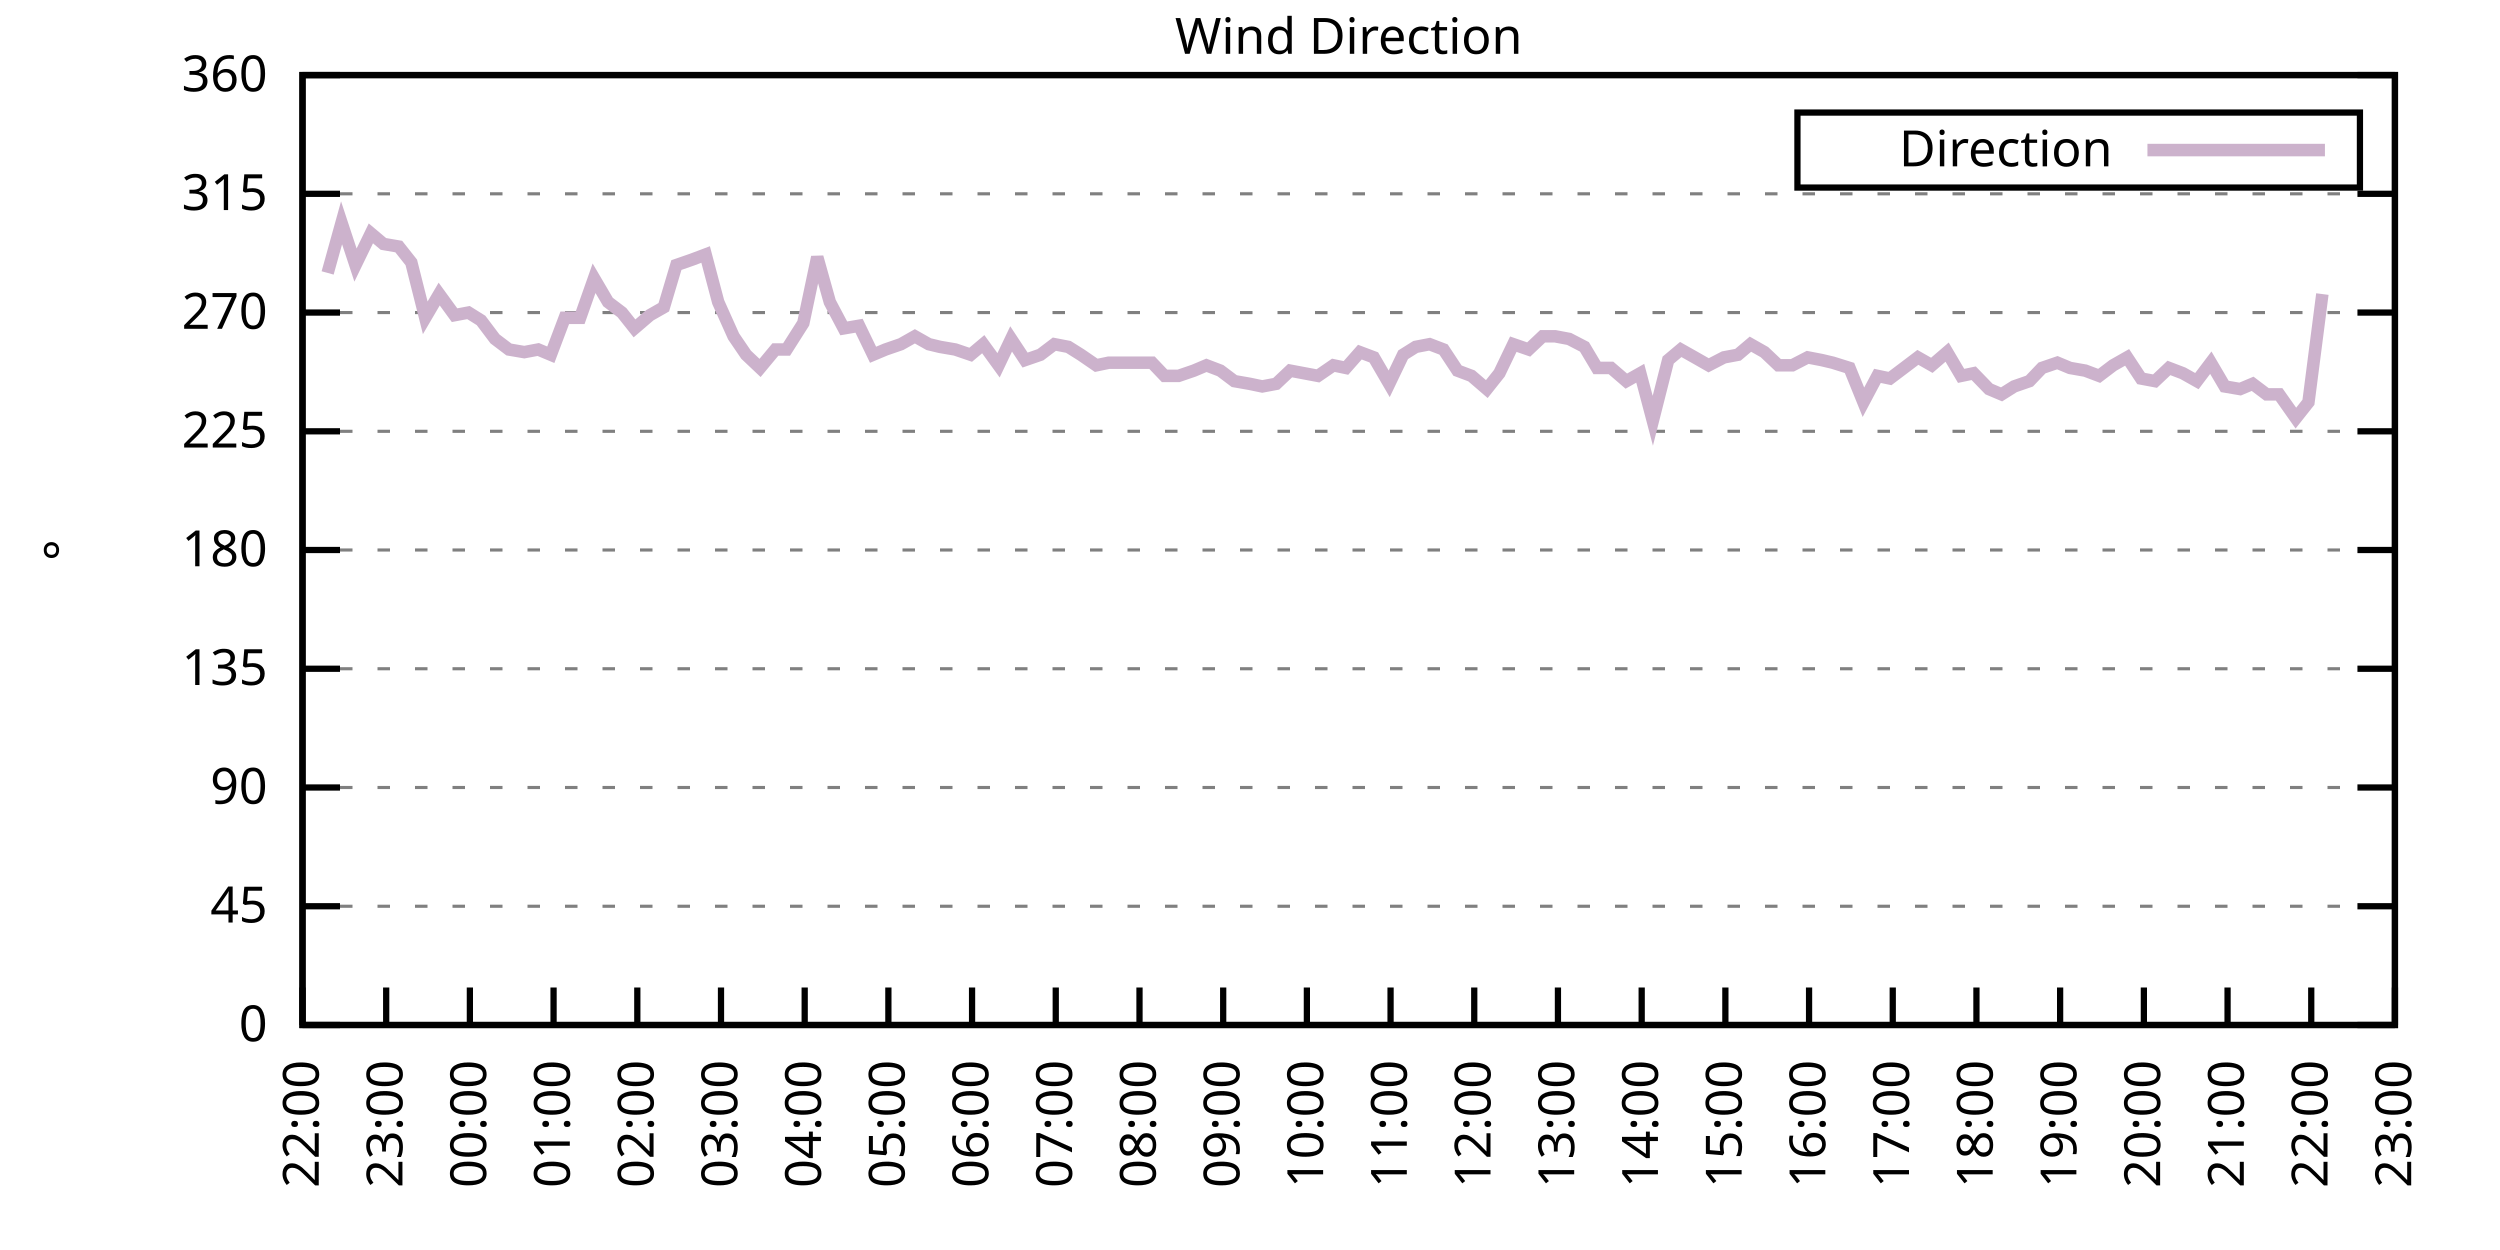
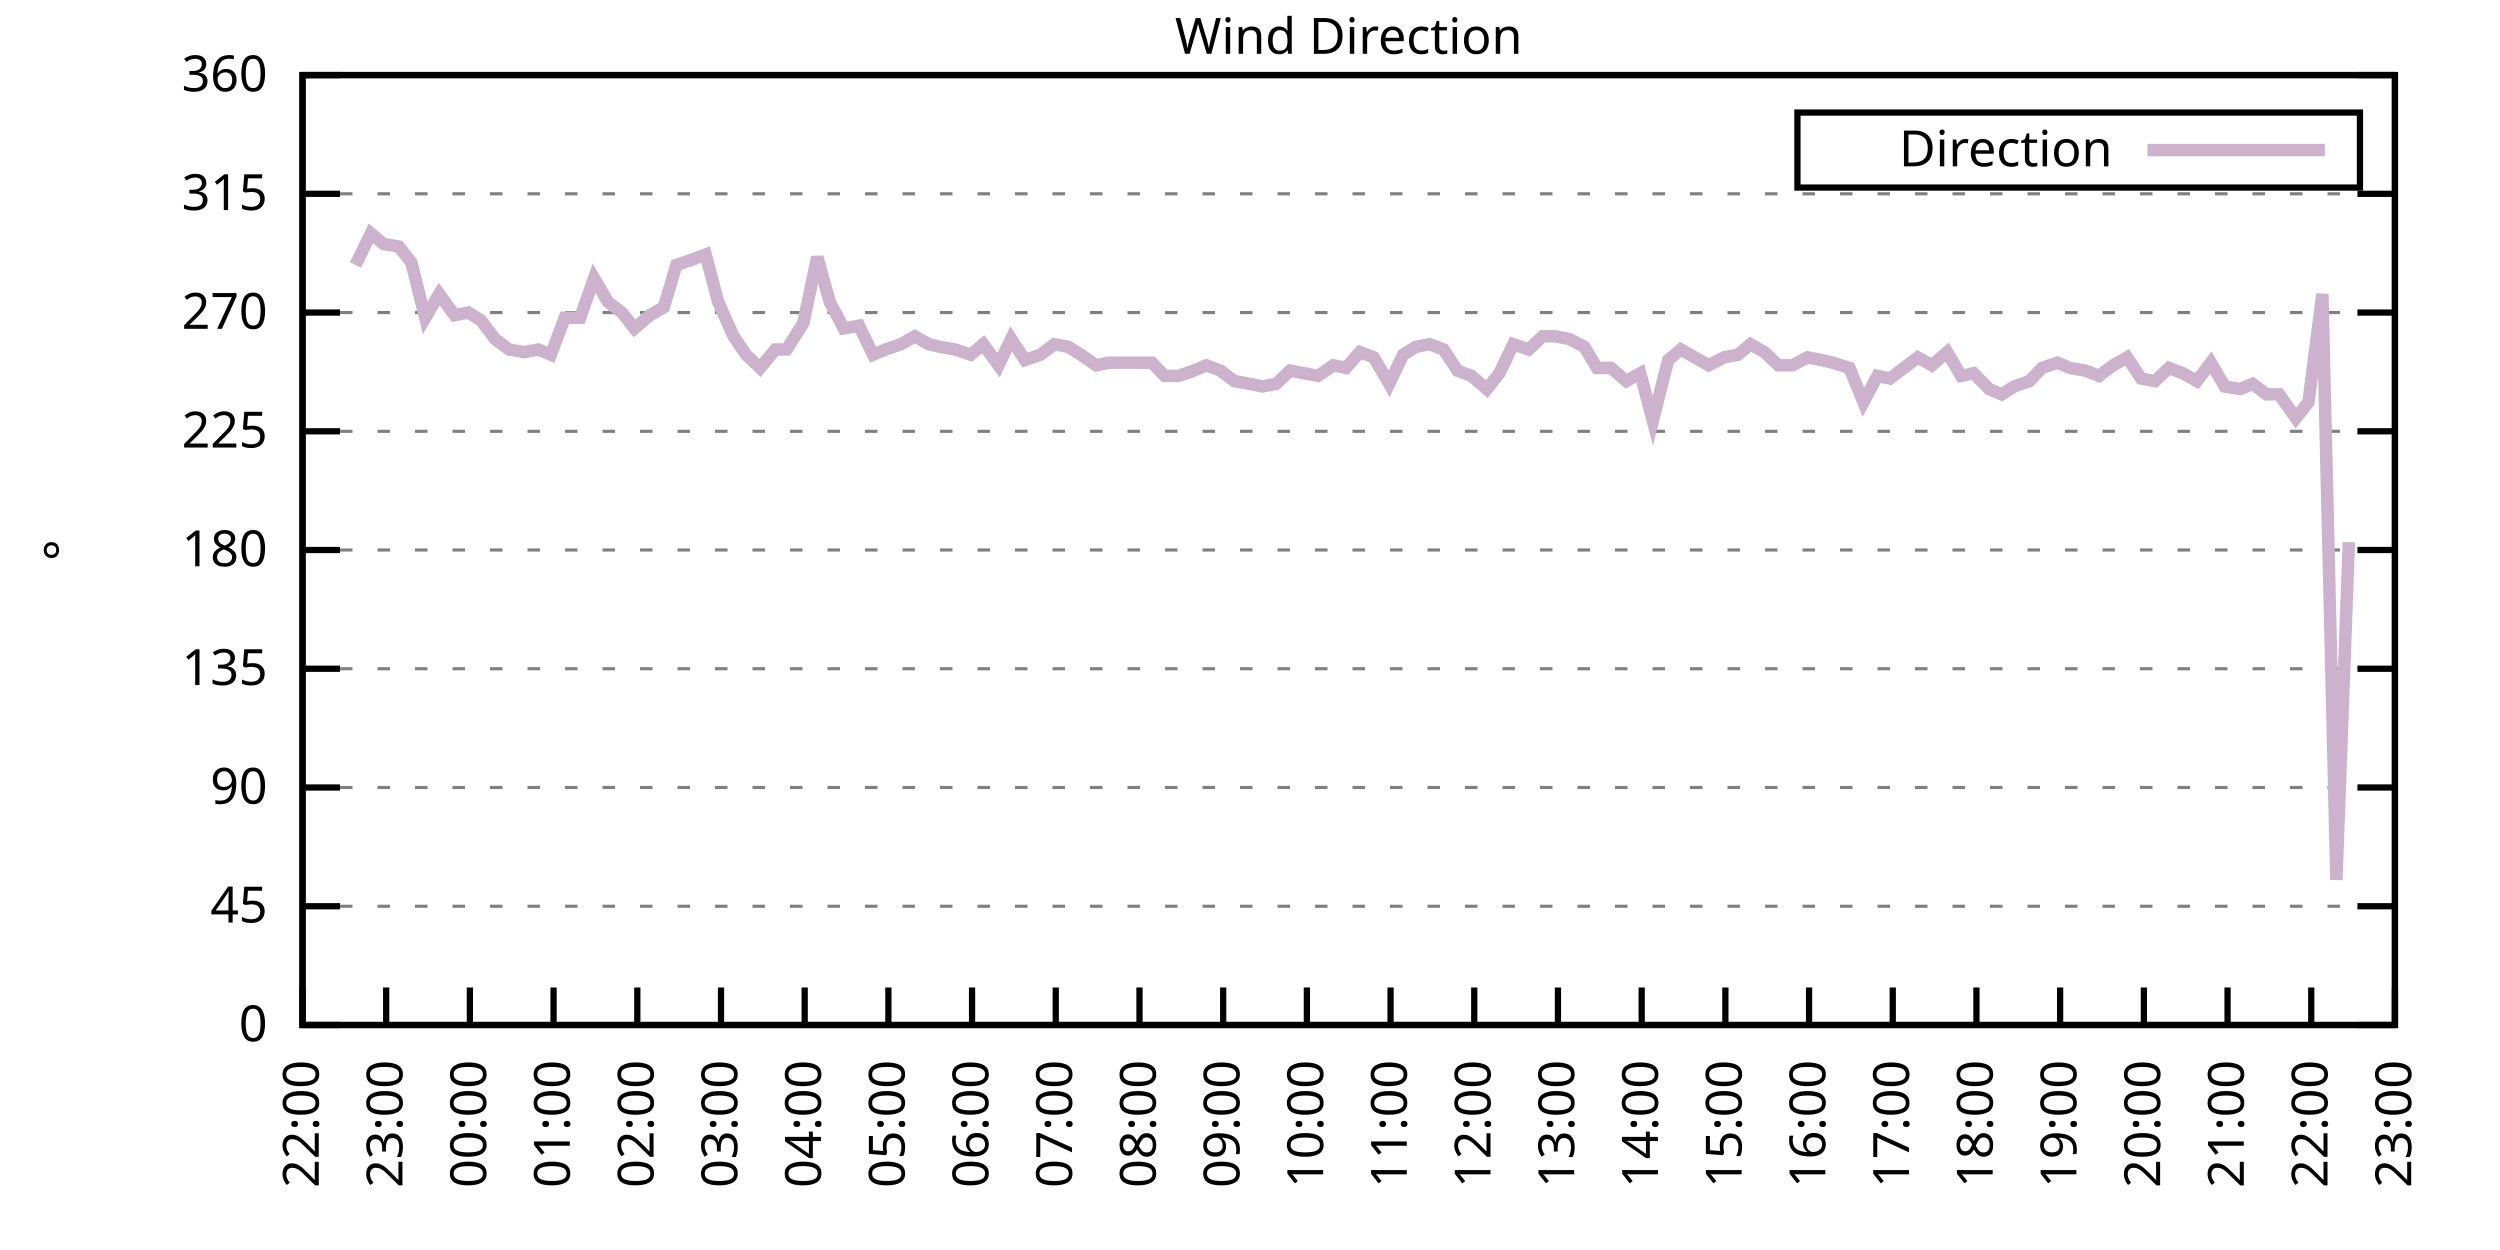
<svg xmlns="http://www.w3.org/2000/svg" xmlns:xlink="http://www.w3.org/1999/xlink" width="400" height="200" viewBox="0 0 400 200">
  <g id="gnuplot_canvas">
    <rect x="0" y="0" width="400" height="200" fill="none" />
    <defs>
      <circle id="gpDot" r="0.5" stroke-width="0.5" stroke="currentColor" />
      <path id="gpPt0" stroke-width="0.333" stroke="currentColor" d="M-1,0 h2 M0,-1 v2" />
      <path id="gpPt1" stroke-width="0.333" stroke="currentColor" d="M-1,-1 L1,1 M1,-1 L-1,1" />
      <path id="gpPt2" stroke-width="0.333" stroke="currentColor" d="M-1,0 L1,0 M0,-1 L0,1 M-1,-1 L1,1 M-1,1 L1,-1" />
      <rect id="gpPt3" stroke-width="0.333" stroke="currentColor" x="-1" y="-1" width="2" height="2" />
      <rect id="gpPt4" stroke-width="0.333" stroke="currentColor" fill="currentColor" x="-1" y="-1" width="2" height="2" />
      <circle id="gpPt5" stroke-width="0.333" stroke="currentColor" cx="0" cy="0" r="1" />
      <use xlink:href="#gpPt5" id="gpPt6" fill="currentColor" stroke="none" />
      <path id="gpPt7" stroke-width="0.333" stroke="currentColor" d="M0,-1.33 L-1.33,0.67 L1.33,0.67 z" />
      <use xlink:href="#gpPt7" id="gpPt8" fill="currentColor" stroke="none" />
      <use xlink:href="#gpPt7" id="gpPt9" stroke="currentColor" transform="rotate(180)" />
      <use xlink:href="#gpPt9" id="gpPt10" fill="currentColor" stroke="none" />
      <use xlink:href="#gpPt3" id="gpPt11" stroke="currentColor" transform="rotate(45)" />
      <use xlink:href="#gpPt11" id="gpPt12" fill="currentColor" stroke="none" />
      <path id="gpPt13" stroke-width="0.333" stroke="currentColor" d="M0,1.330 L1.265,0.411 L0.782,-1.067 L-0.782,-1.076 L-1.265,0.411 z" />
      <use xlink:href="#gpPt13" id="gpPt14" fill="currentColor" stroke="none" />
      <filter id="textbox" filterUnits="objectBoundingBox" x="0" y="0" height="1" width="1">
        <feFlood flood-color="white" flood-opacity="1" result="bgnd" />
        <feComposite in="SourceGraphic" in2="bgnd" operator="atop" />
      </filter>
      <filter id="greybox" filterUnits="objectBoundingBox" x="0" y="0" height="1" width="1">
        <feFlood flood-color="lightgrey" flood-opacity="1" result="grey" />
        <feComposite in="SourceGraphic" in2="grey" operator="atop" />
      </filter>
    </defs>
    <g fill="none" color="white" stroke="currentColor" stroke-width="1.00" stroke-linecap="butt" stroke-linejoin="miter">
</g>
    <g fill="none" color="black" stroke="currentColor" stroke-width="1.00" stroke-linecap="butt" stroke-linejoin="miter">
      <g stroke="none" shape-rendering="crispEdges">
        <polygon fill="rgb(255, 255, 255)" points="48.40,164.00 383.18,164.00 383.18,12.02 48.40,12.02 " />
      </g>
    </g>
    <g fill="none" color="black" stroke="currentColor" stroke-width="1.00" stroke-linecap="butt" stroke-linejoin="miter">
</g>
    <g fill="none" color="black" stroke="black" stroke-width="0.50" stroke-linecap="butt" stroke-linejoin="miter">
</g>
    <g fill="none" color="gray" stroke="currentColor" stroke-width="0.50" stroke-linecap="butt" stroke-linejoin="miter">
      <path stroke="gray" stroke-dasharray="2,4" class="gridline" d="M48.40,164.00 L383.19,164.00  " />
    </g>
    <g fill="none" color="gray" stroke="gray" stroke-width="1.00" stroke-linecap="butt" stroke-linejoin="miter">
</g>
    <g fill="none" color="black" stroke="currentColor" stroke-width="1.00" stroke-linecap="butt" stroke-linejoin="miter">
      <path stroke="black" d="M48.40,164.00 L54.40,164.00 M383.19,164.00 L377.19,164.00  " />
      <g transform="translate(42.80,166.60)" stroke="none" fill="black" font-family="Sans" font-size="8.00" text-anchor="end">
        <text>
          <tspan font-family="Sans"> 0</tspan>
        </text>
      </g>
    </g>
    <g fill="none" color="black" stroke="currentColor" stroke-width="1.00" stroke-linecap="butt" stroke-linejoin="miter">
</g>
    <g fill="none" color="black" stroke="black" stroke-width="0.50" stroke-linecap="butt" stroke-linejoin="miter">
</g>
    <g fill="none" color="gray" stroke="currentColor" stroke-width="0.50" stroke-linecap="butt" stroke-linejoin="miter">
      <path stroke="gray" stroke-dasharray="2,4" class="gridline" d="M48.40,145.00 L383.19,145.00  " />
    </g>
    <g fill="none" color="gray" stroke="gray" stroke-width="1.00" stroke-linecap="butt" stroke-linejoin="miter">
</g>
    <g fill="none" color="black" stroke="currentColor" stroke-width="1.00" stroke-linecap="butt" stroke-linejoin="miter">
      <path stroke="black" d="M48.40,145.00 L54.40,145.00 M383.19,145.00 L377.19,145.00  " />
      <g transform="translate(42.80,147.60)" stroke="none" fill="black" font-family="Sans" font-size="8.00" text-anchor="end">
        <text>
          <tspan font-family="Sans"> 45</tspan>
        </text>
      </g>
    </g>
    <g fill="none" color="black" stroke="currentColor" stroke-width="1.00" stroke-linecap="butt" stroke-linejoin="miter">
</g>
    <g fill="none" color="black" stroke="black" stroke-width="0.50" stroke-linecap="butt" stroke-linejoin="miter">
</g>
    <g fill="none" color="gray" stroke="currentColor" stroke-width="0.50" stroke-linecap="butt" stroke-linejoin="miter">
      <path stroke="gray" stroke-dasharray="2,4" class="gridline" d="M48.40,126.00 L383.19,126.00  " />
    </g>
    <g fill="none" color="gray" stroke="gray" stroke-width="1.00" stroke-linecap="butt" stroke-linejoin="miter">
</g>
    <g fill="none" color="black" stroke="currentColor" stroke-width="1.00" stroke-linecap="butt" stroke-linejoin="miter">
      <path stroke="black" d="M48.40,126.00 L54.40,126.00 M383.19,126.00 L377.19,126.00  " />
      <g transform="translate(42.80,128.60)" stroke="none" fill="black" font-family="Sans" font-size="8.00" text-anchor="end">
        <text>
          <tspan font-family="Sans"> 90</tspan>
        </text>
      </g>
    </g>
    <g fill="none" color="black" stroke="currentColor" stroke-width="1.00" stroke-linecap="butt" stroke-linejoin="miter">
</g>
    <g fill="none" color="black" stroke="black" stroke-width="0.50" stroke-linecap="butt" stroke-linejoin="miter">
</g>
    <g fill="none" color="gray" stroke="currentColor" stroke-width="0.50" stroke-linecap="butt" stroke-linejoin="miter">
      <path stroke="gray" stroke-dasharray="2,4" class="gridline" d="M48.40,107.00 L383.19,107.00  " />
    </g>
    <g fill="none" color="gray" stroke="gray" stroke-width="1.00" stroke-linecap="butt" stroke-linejoin="miter">
</g>
    <g fill="none" color="black" stroke="currentColor" stroke-width="1.00" stroke-linecap="butt" stroke-linejoin="miter">
      <path stroke="black" d="M48.40,107.00 L54.40,107.00 M383.19,107.00 L377.19,107.00  " />
      <g transform="translate(42.80,109.60)" stroke="none" fill="black" font-family="Sans" font-size="8.00" text-anchor="end">
        <text>
          <tspan font-family="Sans"> 135</tspan>
        </text>
      </g>
    </g>
    <g fill="none" color="black" stroke="currentColor" stroke-width="1.00" stroke-linecap="butt" stroke-linejoin="miter">
</g>
    <g fill="none" color="black" stroke="black" stroke-width="0.50" stroke-linecap="butt" stroke-linejoin="miter">
</g>
    <g fill="none" color="gray" stroke="currentColor" stroke-width="0.50" stroke-linecap="butt" stroke-linejoin="miter">
      <path stroke="gray" stroke-dasharray="2,4" class="gridline" d="M48.40,88.00 L383.19,88.00  " />
    </g>
    <g fill="none" color="gray" stroke="gray" stroke-width="1.00" stroke-linecap="butt" stroke-linejoin="miter">
</g>
    <g fill="none" color="black" stroke="currentColor" stroke-width="1.00" stroke-linecap="butt" stroke-linejoin="miter">
      <path stroke="black" d="M48.40,88.00 L54.40,88.00 M383.19,88.00 L377.19,88.00  " />
      <g transform="translate(42.80,90.60)" stroke="none" fill="black" font-family="Sans" font-size="8.00" text-anchor="end">
        <text>
          <tspan font-family="Sans"> 180</tspan>
        </text>
      </g>
    </g>
    <g fill="none" color="black" stroke="currentColor" stroke-width="1.00" stroke-linecap="butt" stroke-linejoin="miter">
</g>
    <g fill="none" color="black" stroke="black" stroke-width="0.50" stroke-linecap="butt" stroke-linejoin="miter">
</g>
    <g fill="none" color="gray" stroke="currentColor" stroke-width="0.50" stroke-linecap="butt" stroke-linejoin="miter">
      <path stroke="gray" stroke-dasharray="2,4" class="gridline" d="M48.40,69.01 L383.19,69.01  " />
    </g>
    <g fill="none" color="gray" stroke="gray" stroke-width="1.00" stroke-linecap="butt" stroke-linejoin="miter">
</g>
    <g fill="none" color="black" stroke="currentColor" stroke-width="1.00" stroke-linecap="butt" stroke-linejoin="miter">
      <path stroke="black" d="M48.40,69.01 L54.40,69.01 M383.19,69.01 L377.19,69.01  " />
      <g transform="translate(42.80,71.61)" stroke="none" fill="black" font-family="Sans" font-size="8.00" text-anchor="end">
        <text>
          <tspan font-family="Sans"> 225</tspan>
        </text>
      </g>
    </g>
    <g fill="none" color="black" stroke="currentColor" stroke-width="1.00" stroke-linecap="butt" stroke-linejoin="miter">
</g>
    <g fill="none" color="black" stroke="black" stroke-width="0.50" stroke-linecap="butt" stroke-linejoin="miter">
</g>
    <g fill="none" color="gray" stroke="currentColor" stroke-width="0.50" stroke-linecap="butt" stroke-linejoin="miter">
      <path stroke="gray" stroke-dasharray="2,4" class="gridline" d="M48.40,50.01 L383.19,50.01  " />
    </g>
    <g fill="none" color="gray" stroke="gray" stroke-width="1.00" stroke-linecap="butt" stroke-linejoin="miter">
</g>
    <g fill="none" color="black" stroke="currentColor" stroke-width="1.00" stroke-linecap="butt" stroke-linejoin="miter">
      <path stroke="black" d="M48.40,50.01 L54.40,50.01 M383.19,50.01 L377.19,50.01  " />
      <g transform="translate(42.80,52.61)" stroke="none" fill="black" font-family="Sans" font-size="8.00" text-anchor="end">
        <text>
          <tspan font-family="Sans"> 270</tspan>
        </text>
      </g>
    </g>
    <g fill="none" color="black" stroke="currentColor" stroke-width="1.00" stroke-linecap="butt" stroke-linejoin="miter">
</g>
    <g fill="none" color="black" stroke="black" stroke-width="0.50" stroke-linecap="butt" stroke-linejoin="miter">
</g>
    <g fill="none" color="gray" stroke="currentColor" stroke-width="0.50" stroke-linecap="butt" stroke-linejoin="miter">
      <path stroke="gray" stroke-dasharray="2,4" class="gridline" d="M48.40,31.01 L383.19,31.01  " />
    </g>
    <g fill="none" color="gray" stroke="gray" stroke-width="1.00" stroke-linecap="butt" stroke-linejoin="miter">
</g>
    <g fill="none" color="black" stroke="currentColor" stroke-width="1.00" stroke-linecap="butt" stroke-linejoin="miter">
      <path stroke="black" d="M48.40,31.01 L54.40,31.01 M383.19,31.01 L377.19,31.01  " />
      <g transform="translate(42.80,33.61)" stroke="none" fill="black" font-family="Sans" font-size="8.00" text-anchor="end">
        <text>
          <tspan font-family="Sans"> 315</tspan>
        </text>
      </g>
    </g>
    <g fill="none" color="black" stroke="currentColor" stroke-width="1.00" stroke-linecap="butt" stroke-linejoin="miter">
</g>
    <g fill="none" color="black" stroke="black" stroke-width="0.50" stroke-linecap="butt" stroke-linejoin="miter">
</g>
    <g fill="none" color="gray" stroke="currentColor" stroke-width="0.50" stroke-linecap="butt" stroke-linejoin="miter">
      <path stroke="gray" stroke-dasharray="2,4" class="gridline" d="M48.40,12.01 L383.19,12.01  " />
    </g>
    <g fill="none" color="gray" stroke="gray" stroke-width="1.00" stroke-linecap="butt" stroke-linejoin="miter">
</g>
    <g fill="none" color="black" stroke="currentColor" stroke-width="1.00" stroke-linecap="butt" stroke-linejoin="miter">
      <path stroke="black" d="M48.40,12.01 L54.40,12.01 M383.19,12.01 L377.19,12.01  " />
      <g transform="translate(42.80,14.61)" stroke="none" fill="black" font-family="Sans" font-size="8.00" text-anchor="end">
        <text>
          <tspan font-family="Sans"> 360</tspan>
        </text>
      </g>
    </g>
    <g fill="none" color="black" stroke="currentColor" stroke-width="1.00" stroke-linecap="butt" stroke-linejoin="miter">
      <path stroke="black" d="M48.40,164.00 L48.40,158.00  " />
      <g transform="translate(51.00,169.60) rotate(270.00)" stroke="none" fill="black" font-family="Sans" font-size="8.00" text-anchor="end">
        <text>
          <tspan font-family="Sans">22:00</tspan>
        </text>
      </g>
    </g>
    <g fill="none" color="black" stroke="currentColor" stroke-width="1.00" stroke-linecap="butt" stroke-linejoin="miter">
      <path stroke="black" d="M61.79,164.00 L61.79,158.00  " />
      <g transform="translate(64.39,169.60) rotate(270.00)" stroke="none" fill="black" font-family="Sans" font-size="8.00" text-anchor="end">
        <text>
          <tspan font-family="Sans">23:00</tspan>
        </text>
      </g>
    </g>
    <g fill="none" color="black" stroke="currentColor" stroke-width="1.00" stroke-linecap="butt" stroke-linejoin="miter">
      <path stroke="black" d="M75.18,164.00 L75.18,158.00  " />
      <g transform="translate(77.78,169.60) rotate(270.00)" stroke="none" fill="black" font-family="Sans" font-size="8.00" text-anchor="end">
        <text>
          <tspan font-family="Sans">00:00</tspan>
        </text>
      </g>
    </g>
    <g fill="none" color="black" stroke="currentColor" stroke-width="1.00" stroke-linecap="butt" stroke-linejoin="miter">
      <path stroke="black" d="M88.57,164.00 L88.57,158.00  " />
      <g transform="translate(91.17,169.60) rotate(270.00)" stroke="none" fill="black" font-family="Sans" font-size="8.00" text-anchor="end">
        <text>
          <tspan font-family="Sans">01:00</tspan>
        </text>
      </g>
    </g>
    <g fill="none" color="black" stroke="currentColor" stroke-width="1.00" stroke-linecap="butt" stroke-linejoin="miter">
      <path stroke="black" d="M101.97,164.00 L101.97,158.00  " />
      <g transform="translate(104.57,169.60) rotate(270.00)" stroke="none" fill="black" font-family="Sans" font-size="8.00" text-anchor="end">
        <text>
          <tspan font-family="Sans">02:00</tspan>
        </text>
      </g>
    </g>
    <g fill="none" color="black" stroke="currentColor" stroke-width="1.00" stroke-linecap="butt" stroke-linejoin="miter">
      <path stroke="black" d="M115.36,164.00 L115.36,158.00  " />
      <g transform="translate(117.96,169.60) rotate(270.00)" stroke="none" fill="black" font-family="Sans" font-size="8.00" text-anchor="end">
        <text>
          <tspan font-family="Sans">03:00</tspan>
        </text>
      </g>
    </g>
    <g fill="none" color="black" stroke="currentColor" stroke-width="1.00" stroke-linecap="butt" stroke-linejoin="miter">
      <path stroke="black" d="M128.75,164.00 L128.75,158.00  " />
      <g transform="translate(131.35,169.60) rotate(270.00)" stroke="none" fill="black" font-family="Sans" font-size="8.00" text-anchor="end">
        <text>
          <tspan font-family="Sans">04:00</tspan>
        </text>
      </g>
    </g>
    <g fill="none" color="black" stroke="currentColor" stroke-width="1.00" stroke-linecap="butt" stroke-linejoin="miter">
      <path stroke="black" d="M142.14,164.00 L142.14,158.00  " />
      <g transform="translate(144.74,169.60) rotate(270.00)" stroke="none" fill="black" font-family="Sans" font-size="8.00" text-anchor="end">
        <text>
          <tspan font-family="Sans">05:00</tspan>
        </text>
      </g>
    </g>
    <g fill="none" color="black" stroke="currentColor" stroke-width="1.00" stroke-linecap="butt" stroke-linejoin="miter">
      <path stroke="black" d="M155.53,164.00 L155.53,158.00  " />
      <g transform="translate(158.13,169.60) rotate(270.00)" stroke="none" fill="black" font-family="Sans" font-size="8.00" text-anchor="end">
        <text>
          <tspan font-family="Sans">06:00</tspan>
        </text>
      </g>
    </g>
    <g fill="none" color="black" stroke="currentColor" stroke-width="1.00" stroke-linecap="butt" stroke-linejoin="miter">
      <path stroke="black" d="M168.92,164.00 L168.92,158.00  " />
      <g transform="translate(171.52,169.60) rotate(270.00)" stroke="none" fill="black" font-family="Sans" font-size="8.00" text-anchor="end">
        <text>
          <tspan font-family="Sans">07:00</tspan>
        </text>
      </g>
    </g>
    <g fill="none" color="black" stroke="currentColor" stroke-width="1.00" stroke-linecap="butt" stroke-linejoin="miter">
      <path stroke="black" d="M182.32,164.00 L182.32,158.00  " />
      <g transform="translate(184.92,169.60) rotate(270.00)" stroke="none" fill="black" font-family="Sans" font-size="8.00" text-anchor="end">
        <text>
          <tspan font-family="Sans">08:00</tspan>
        </text>
      </g>
    </g>
    <g fill="none" color="black" stroke="currentColor" stroke-width="1.00" stroke-linecap="butt" stroke-linejoin="miter">
      <path stroke="black" d="M195.71,164.00 L195.71,158.00  " />
      <g transform="translate(198.31,169.60) rotate(270.00)" stroke="none" fill="black" font-family="Sans" font-size="8.00" text-anchor="end">
        <text>
          <tspan font-family="Sans">09:00</tspan>
        </text>
      </g>
    </g>
    <g fill="none" color="black" stroke="currentColor" stroke-width="1.00" stroke-linecap="butt" stroke-linejoin="miter">
      <path stroke="black" d="M209.10,164.00 L209.10,158.00  " />
      <g transform="translate(211.70,169.60) rotate(270.00)" stroke="none" fill="black" font-family="Sans" font-size="8.00" text-anchor="end">
        <text>
          <tspan font-family="Sans">10:00</tspan>
        </text>
      </g>
    </g>
    <g fill="none" color="black" stroke="currentColor" stroke-width="1.00" stroke-linecap="butt" stroke-linejoin="miter">
      <path stroke="black" d="M222.49,164.00 L222.49,158.00  " />
      <g transform="translate(225.09,169.60) rotate(270.00)" stroke="none" fill="black" font-family="Sans" font-size="8.00" text-anchor="end">
        <text>
          <tspan font-family="Sans">11:00</tspan>
        </text>
      </g>
    </g>
    <g fill="none" color="black" stroke="currentColor" stroke-width="1.00" stroke-linecap="butt" stroke-linejoin="miter">
      <path stroke="black" d="M235.88,164.00 L235.88,158.00  " />
      <g transform="translate(238.48,169.60) rotate(270.00)" stroke="none" fill="black" font-family="Sans" font-size="8.00" text-anchor="end">
        <text>
          <tspan font-family="Sans">12:00</tspan>
        </text>
      </g>
    </g>
    <g fill="none" color="black" stroke="currentColor" stroke-width="1.00" stroke-linecap="butt" stroke-linejoin="miter">
      <path stroke="black" d="M249.27,164.00 L249.27,158.00  " />
      <g transform="translate(251.87,169.60) rotate(270.00)" stroke="none" fill="black" font-family="Sans" font-size="8.00" text-anchor="end">
        <text>
          <tspan font-family="Sans">13:00</tspan>
        </text>
      </g>
    </g>
    <g fill="none" color="black" stroke="currentColor" stroke-width="1.00" stroke-linecap="butt" stroke-linejoin="miter">
      <path stroke="black" d="M262.67,164.00 L262.67,158.00  " />
      <g transform="translate(265.27,169.60) rotate(270.00)" stroke="none" fill="black" font-family="Sans" font-size="8.00" text-anchor="end">
        <text>
          <tspan font-family="Sans">14:00</tspan>
        </text>
      </g>
    </g>
    <g fill="none" color="black" stroke="currentColor" stroke-width="1.00" stroke-linecap="butt" stroke-linejoin="miter">
      <path stroke="black" d="M276.06,164.00 L276.06,158.00  " />
      <g transform="translate(278.66,169.60) rotate(270.00)" stroke="none" fill="black" font-family="Sans" font-size="8.00" text-anchor="end">
        <text>
          <tspan font-family="Sans">15:00</tspan>
        </text>
      </g>
    </g>
    <g fill="none" color="black" stroke="currentColor" stroke-width="1.00" stroke-linecap="butt" stroke-linejoin="miter">
      <path stroke="black" d="M289.45,164.00 L289.45,158.00  " />
      <g transform="translate(292.05,169.60) rotate(270.00)" stroke="none" fill="black" font-family="Sans" font-size="8.00" text-anchor="end">
        <text>
          <tspan font-family="Sans">16:00</tspan>
        </text>
      </g>
    </g>
    <g fill="none" color="black" stroke="currentColor" stroke-width="1.00" stroke-linecap="butt" stroke-linejoin="miter">
      <path stroke="black" d="M302.84,164.00 L302.84,158.00  " />
      <g transform="translate(305.44,169.60) rotate(270.00)" stroke="none" fill="black" font-family="Sans" font-size="8.00" text-anchor="end">
        <text>
          <tspan font-family="Sans">17:00</tspan>
        </text>
      </g>
    </g>
    <g fill="none" color="black" stroke="currentColor" stroke-width="1.00" stroke-linecap="butt" stroke-linejoin="miter">
      <path stroke="black" d="M316.23,164.00 L316.23,158.00  " />
      <g transform="translate(318.83,169.60) rotate(270.00)" stroke="none" fill="black" font-family="Sans" font-size="8.00" text-anchor="end">
        <text>
          <tspan font-family="Sans">18:00</tspan>
        </text>
      </g>
    </g>
    <g fill="none" color="black" stroke="currentColor" stroke-width="1.00" stroke-linecap="butt" stroke-linejoin="miter">
      <path stroke="black" d="M329.62,164.00 L329.62,158.00  " />
      <g transform="translate(332.22,169.60) rotate(270.00)" stroke="none" fill="black" font-family="Sans" font-size="8.00" text-anchor="end">
        <text>
          <tspan font-family="Sans">19:00</tspan>
        </text>
      </g>
    </g>
    <g fill="none" color="black" stroke="currentColor" stroke-width="1.00" stroke-linecap="butt" stroke-linejoin="miter">
      <path stroke="black" d="M343.02,164.00 L343.02,158.00  " />
      <g transform="translate(345.62,169.60) rotate(270.00)" stroke="none" fill="black" font-family="Sans" font-size="8.00" text-anchor="end">
        <text>
          <tspan font-family="Sans">20:00</tspan>
        </text>
      </g>
    </g>
    <g fill="none" color="black" stroke="currentColor" stroke-width="1.00" stroke-linecap="butt" stroke-linejoin="miter">
      <path stroke="black" d="M356.41,164.00 L356.41,158.00  " />
      <g transform="translate(359.01,169.60) rotate(270.00)" stroke="none" fill="black" font-family="Sans" font-size="8.00" text-anchor="end">
        <text>
          <tspan font-family="Sans">21:00</tspan>
        </text>
      </g>
    </g>
    <g fill="none" color="black" stroke="currentColor" stroke-width="1.00" stroke-linecap="butt" stroke-linejoin="miter">
      <path stroke="black" d="M369.80,164.00 L369.80,158.00  " />
      <g transform="translate(372.40,169.60) rotate(270.00)" stroke="none" fill="black" font-family="Sans" font-size="8.00" text-anchor="end">
        <text>
          <tspan font-family="Sans">22:00</tspan>
        </text>
      </g>
    </g>
    <g fill="none" color="black" stroke="currentColor" stroke-width="1.00" stroke-linecap="butt" stroke-linejoin="miter">
      <path stroke="black" d="M383.19,164.00 L383.19,158.00  " />
      <g transform="translate(385.79,169.60) rotate(270.00)" stroke="none" fill="black" font-family="Sans" font-size="8.00" text-anchor="end">
        <text>
          <tspan font-family="Sans">23:00</tspan>
        </text>
      </g>
    </g>
    <g fill="none" color="black" stroke="currentColor" stroke-width="1.00" stroke-linecap="butt" stroke-linejoin="miter">
</g>
    <g fill="none" color="black" stroke="currentColor" stroke-width="1.00" stroke-linecap="butt" stroke-linejoin="miter">
      <path stroke="black" d="M48.40,12.01 L48.40,164.00 L383.19,164.00 L383.19,12.01 L48.40,12.01 Z  " />
    </g>
    <g fill="none" color="black" stroke="currentColor" stroke-width="1.00" stroke-linecap="butt" stroke-linejoin="miter">
</g>
    <g fill="none" color="black" stroke="currentColor" stroke-width="1.00" stroke-linecap="butt" stroke-linejoin="miter">
      <path stroke="black" d="M287.59,30.01 L287.59,18.01 L377.59,18.01 L377.59,30.01 L287.59,30.01 Z  " />
    </g>
    <g id="Wind_direction_plot_1">
      <g fill="none" color="white" stroke="black" stroke-width="2.00" stroke-linecap="butt" stroke-linejoin="miter">
</g>
      <g fill="none" color="black" stroke="currentColor" stroke-width="2.00" stroke-linecap="butt" stroke-linejoin="miter">
        <g transform="translate(337.99,26.61)" stroke="none" fill="black" font-family="Sans" font-size="8.00" text-anchor="end">
          <text>
            <tspan font-family="Sans">Direction</tspan>
          </text>
        </g>
      </g>
      <g fill="none" color="black" stroke="currentColor" stroke-width="2.00" stroke-linecap="butt" stroke-linejoin="miter">
-         <path stroke="rgb(204, 178, 204)" d="M343.59,24.01 L371.99,24.01 M52.42,43.67 L54.65,35.65 L56.88,42.41 L59.34,37.34 L61.35,39.03 L63.80,39.45   L65.81,41.99 L68.04,50.85 L70.27,47.05 L72.73,50.43 L74.96,50.01 L76.97,51.27 L79.20,54.23 L81.43,55.92   L83.89,56.34 L86.12,55.92 L88.13,56.76 L90.36,50.85 L92.82,50.85 L95.05,44.52 L97.28,48.32 L99.51,50.01   L101.52,52.54 L103.98,50.43 L106.21,49.16 L108.22,42.41 L110.67,41.56 L112.90,40.72 L114.91,48.32 L117.37,53.81   L119.38,56.76 L121.61,58.87 L124.06,55.92 L125.85,55.92 L128.53,51.70 L130.76,41.14 L132.77,48.32 L135.00,52.54   L137.45,52.12 L139.69,56.76 L141.69,55.92 L144.15,55.07 L146.38,53.81 L148.61,55.07 L150.40,55.50 L152.85,55.92   L155.31,56.76 L157.32,55.07 L159.77,58.45 L161.78,54.23 L164.01,57.61 L166.47,56.76 L168.70,55.07 L170.93,55.50   L172.94,56.76 L175.40,58.45 L177.41,58.03 L179.86,58.03 L182.09,58.03 L184.32,58.03 L186.33,60.14 L188.57,60.14   L191.02,59.30 L193.03,58.45 L195.26,59.30 L197.49,60.98 L199.95,61.41 L201.96,61.83 L204.19,61.41 L206.42,59.30   L208.65,59.72 L210.88,60.14 L213.34,58.45 L215.35,58.87 L217.58,56.34 L219.81,57.18 L222.27,61.41 L224.50,56.76   L226.51,55.50 L228.74,55.07 L230.97,55.92 L233.20,59.30 L235.44,60.14 L237.89,62.25 L239.90,59.72 L242.13,55.07   L244.59,55.92 L246.82,53.81 L248.83,53.81 L251.06,54.23 L253.51,55.50 L255.52,58.87 L257.76,58.87 L260.21,60.98   L262.44,59.72 L264.45,67.32 L266.91,57.61 L268.92,55.92 L271.15,57.18 L273.38,58.45 L275.83,57.18 L278.07,56.76   L280.07,55.07 L282.31,56.34 L284.54,58.45 L286.77,58.45 L289.23,57.18 L291.46,57.61 L293.24,58.03 L295.92,58.87   L298.15,64.36 L300.39,60.14 L302.39,60.56 L304.63,58.87 L306.86,57.18 L309.09,58.45 L311.54,56.34 L313.78,60.14   L315.79,59.72 L318.24,62.25 L320.25,63.10 L322.26,61.83 L324.71,60.98 L326.72,58.87 L329.18,58.03 L331.19,58.87   L333.64,59.30 L335.87,60.14 L338.10,58.45 L340.34,57.18 L342.57,60.56 L344.80,60.98 L347.03,58.87 L349.26,59.72   L351.50,60.98 L353.73,58.03 L355.96,61.83 L358.42,62.25 L360.42,61.41 L362.66,63.10 L364.66,63.10 L367.34,66.90   L369.35,64.36 L371.58,47.05  " />
+         <path stroke="rgb(204, 178, 204)" d="M343.59,24.01 L371.99,24.01 M56.88,42.41 L59.34,37.34 L61.35,39.03 L63.80,39.45 L65.81,41.99 L68.04,50.85   L70.27,47.05 L72.73,50.43 L74.96,50.01 L76.97,51.27 L79.20,54.23 L81.43,55.92 L83.89,56.34 L86.12,55.92   L88.13,56.76 L90.36,50.85 L92.82,50.85 L95.05,44.52 L97.28,48.32 L99.51,50.01 L101.52,52.54 L103.98,50.43   L106.21,49.16 L108.22,42.41 L110.67,41.56 L112.90,40.72 L114.91,48.32 L117.37,53.81 L119.38,56.76 L121.61,58.87   L124.06,55.92 L125.85,55.92 L128.53,51.70 L130.76,41.14 L132.77,48.32 L135.00,52.54 L137.45,52.12 L139.69,56.76   L141.69,55.92 L144.15,55.07 L146.38,53.81 L148.61,55.07 L150.40,55.50 L152.85,55.92 L155.31,56.76 L157.32,55.07   L159.77,58.45 L161.78,54.23 L164.01,57.61 L166.47,56.76 L168.70,55.07 L170.93,55.50 L172.94,56.76 L175.40,58.45   L177.41,58.03 L179.86,58.03 L182.09,58.03 L184.32,58.03 L186.33,60.14 L188.57,60.14 L191.02,59.30 L193.03,58.45   L195.26,59.30 L197.49,60.98 L199.95,61.41 L201.96,61.83 L204.19,61.41 L206.42,59.30 L208.65,59.72 L210.88,60.14   L213.34,58.45 L215.35,58.87 L217.58,56.34 L219.81,57.18 L222.27,61.41 L224.50,56.76 L226.51,55.50 L228.74,55.07   L230.97,55.92 L233.20,59.30 L235.44,60.14 L237.89,62.25 L239.90,59.72 L242.13,55.07 L244.59,55.92 L246.82,53.81   L248.83,53.81 L251.06,54.23 L253.51,55.50 L255.52,58.87 L257.76,58.87 L260.21,60.98 L262.44,59.72 L264.45,67.32   L266.91,57.61 L268.92,55.92 L271.15,57.18 L273.38,58.45 L275.83,57.18 L278.07,56.76 L280.07,55.07 L282.31,56.34   L284.54,58.45 L286.77,58.45 L289.23,57.18 L291.46,57.61 L293.24,58.03 L295.92,58.87 L298.15,64.36 L300.39,60.14   L302.39,60.56 L304.63,58.87 L306.86,57.18 L309.09,58.45 L311.54,56.34 L313.78,60.14 L315.79,59.72 L318.24,62.25   L320.25,63.10 L322.26,61.83 L324.71,60.98 L326.72,58.87 L329.18,58.03 L331.19,58.87 L333.64,59.30 L335.87,60.14   L338.10,58.45 L340.34,57.18 L342.57,60.56 L344.80,60.98 L347.03,58.87 L349.26,59.72 L351.50,60.98 L353.73,58.03   L355.96,61.83 L358.42,62.25 L360.42,61.41 L362.66,63.10 L364.66,63.10 L367.34,66.90 L369.35,64.36 L371.58,47.05   L373.82,140.78 L375.82,86.74  " />
      </g>
    </g>
    <g fill="none" color="black" stroke="currentColor" stroke-width="2.00" stroke-linecap="butt" stroke-linejoin="miter">
</g>
    <g fill="none" color="black" stroke="black" stroke-width="1.00" stroke-linecap="butt" stroke-linejoin="miter">
</g>
    <g fill="none" color="black" stroke="currentColor" stroke-width="1.00" stroke-linecap="butt" stroke-linejoin="miter">
      <path stroke="black" d="M48.40,12.01 L48.40,164.00 L383.19,164.00 L383.19,12.01 L48.40,12.01 Z  " />
      <g transform="translate(12.80,88.01) rotate(270.00)" stroke="none" fill="black" font-family="Sans" font-size="8.00" text-anchor="middle">
        <text>
          <tspan font-family="Sans">°</tspan>
        </text>
      </g>
    </g>
    <g fill="none" color="black" stroke="currentColor" stroke-width="1.00" stroke-linecap="butt" stroke-linejoin="miter">
</g>
    <g fill="none" color="black" stroke="currentColor" stroke-width="1.00" stroke-linecap="butt" stroke-linejoin="miter">
      <g transform="translate(215.79,8.61)" stroke="none" fill="black" font-family="Sans" font-size="8.00" text-anchor="middle">
        <text>
          <tspan font-family="Sans">Wind Direction</tspan>
        </text>
      </g>
    </g>
    <g fill="none" color="black" stroke="currentColor" stroke-width="1.00" stroke-linecap="butt" stroke-linejoin="miter">
</g>
  </g>
</svg>
